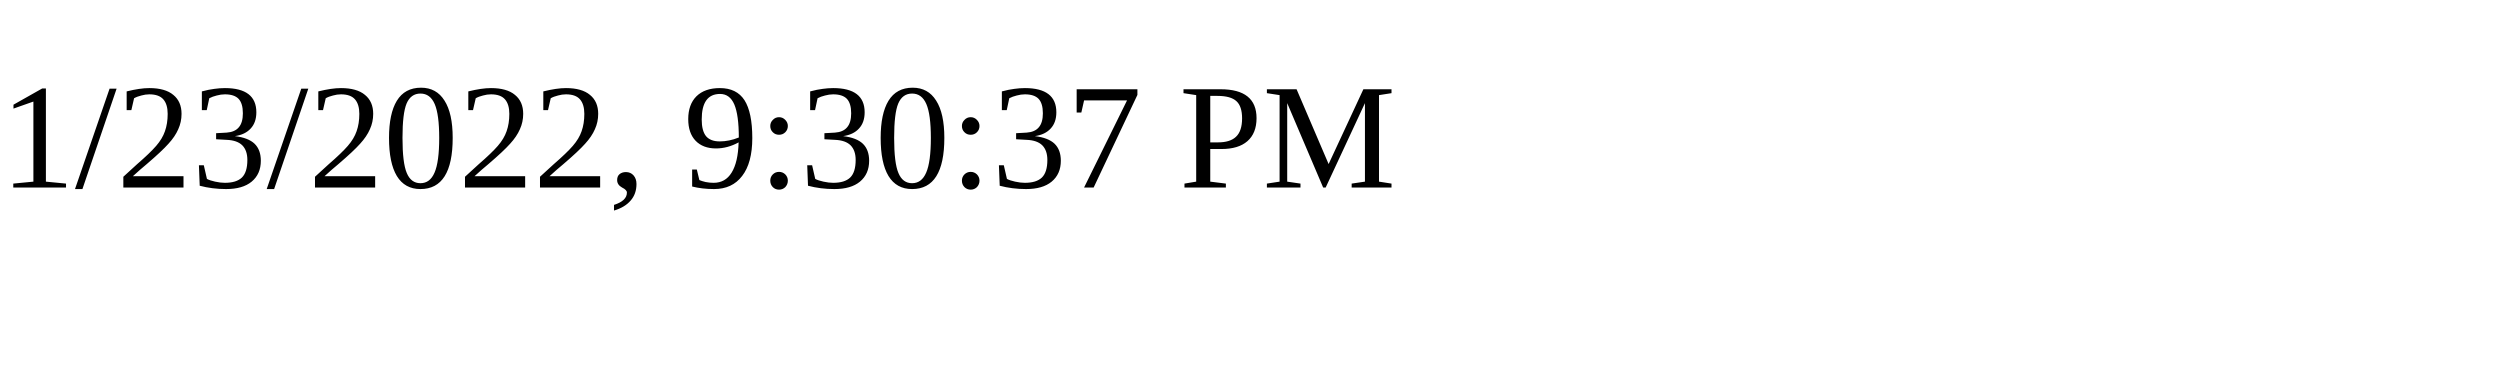
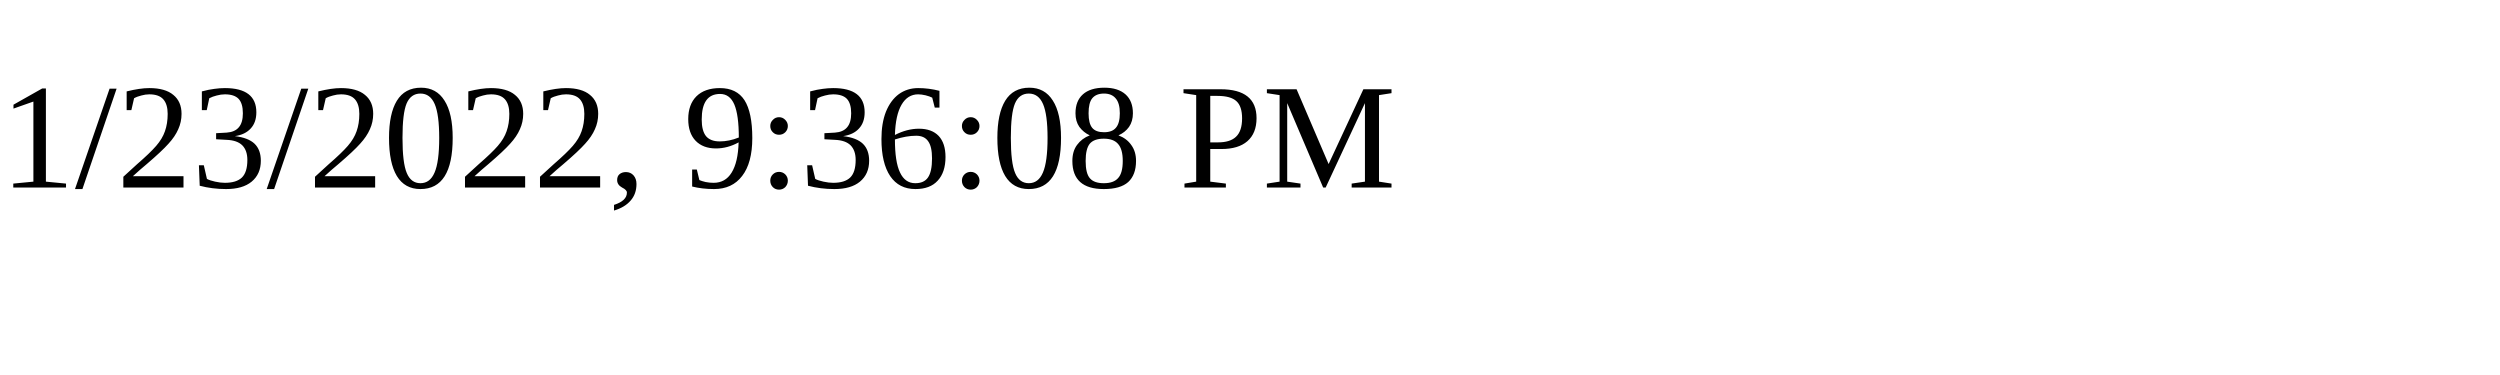
<svg xmlns="http://www.w3.org/2000/svg" height="30" width="200">
-   <text x="0" y="15">1/23/2022, 9:30:37 PM</text>
+   <text x="0" y="15">1/23/2022, 9:36:08 PM</text>
</svg>
